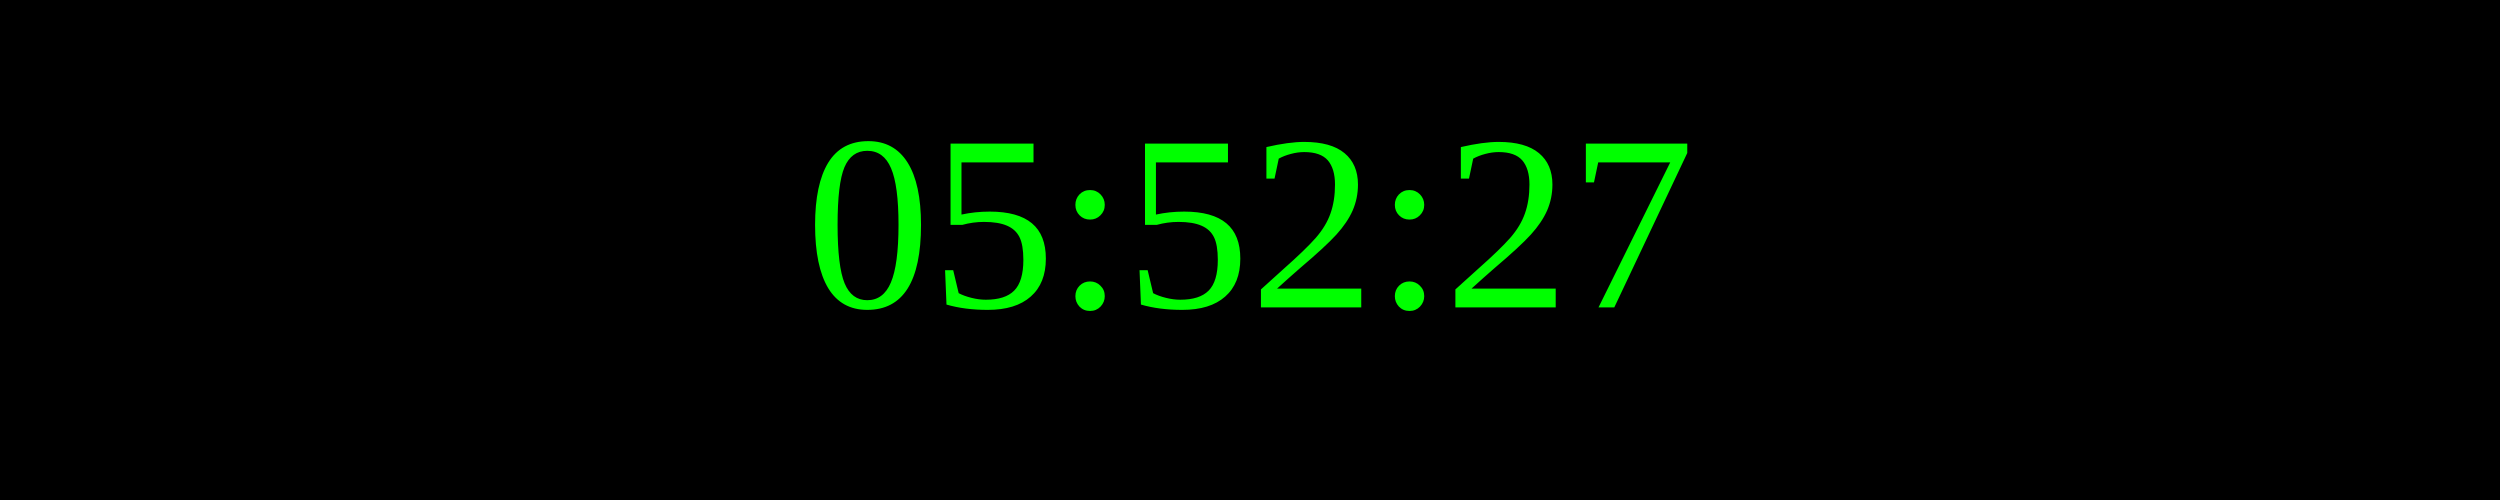
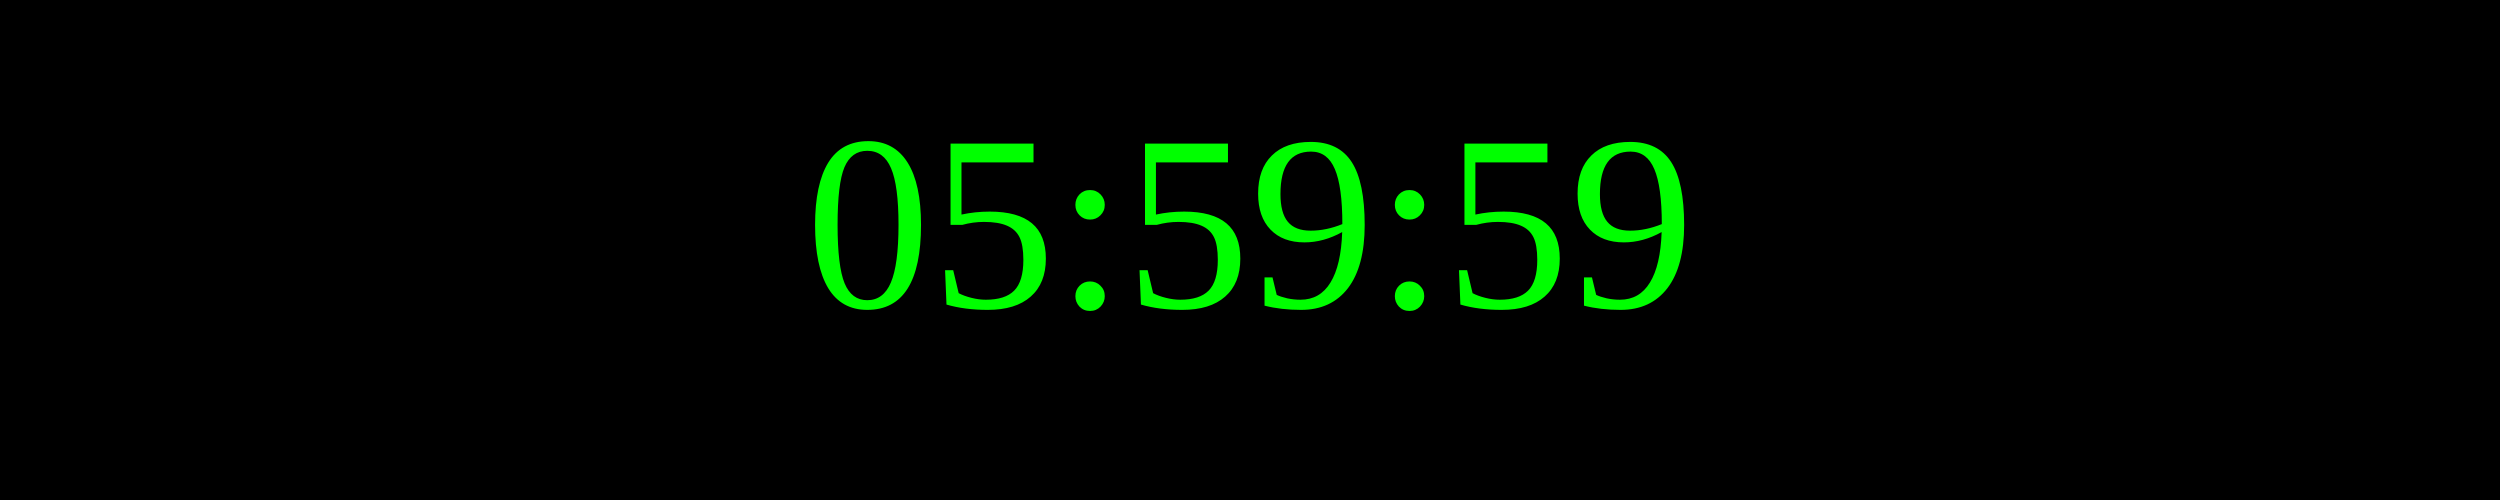
<svg xmlns="http://www.w3.org/2000/svg" width="250" height="50">
  <rect width="100%" height="100%" fill="black" />
  <text x="50%" y="50%" font-size="25" fill="lime" text-anchor="middle" dominant-baseline="middle">
- 05:52:27
+ 05:59:59
</text>
</svg>
